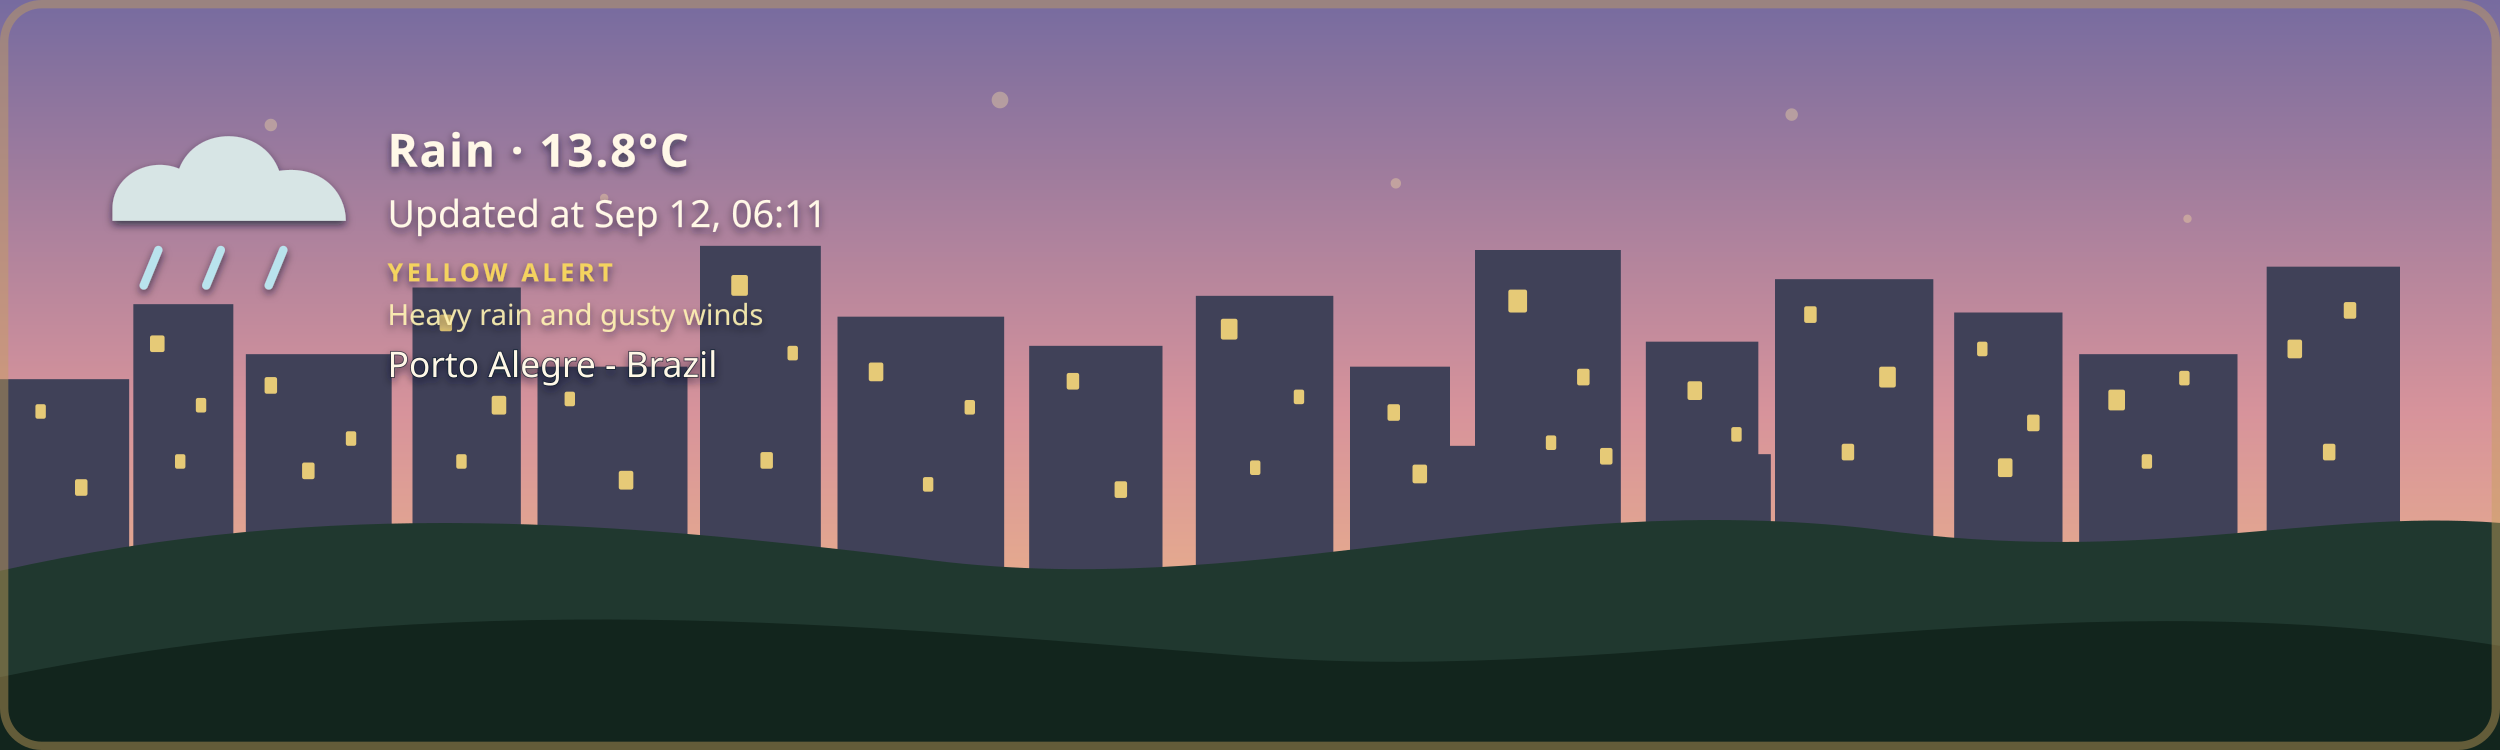
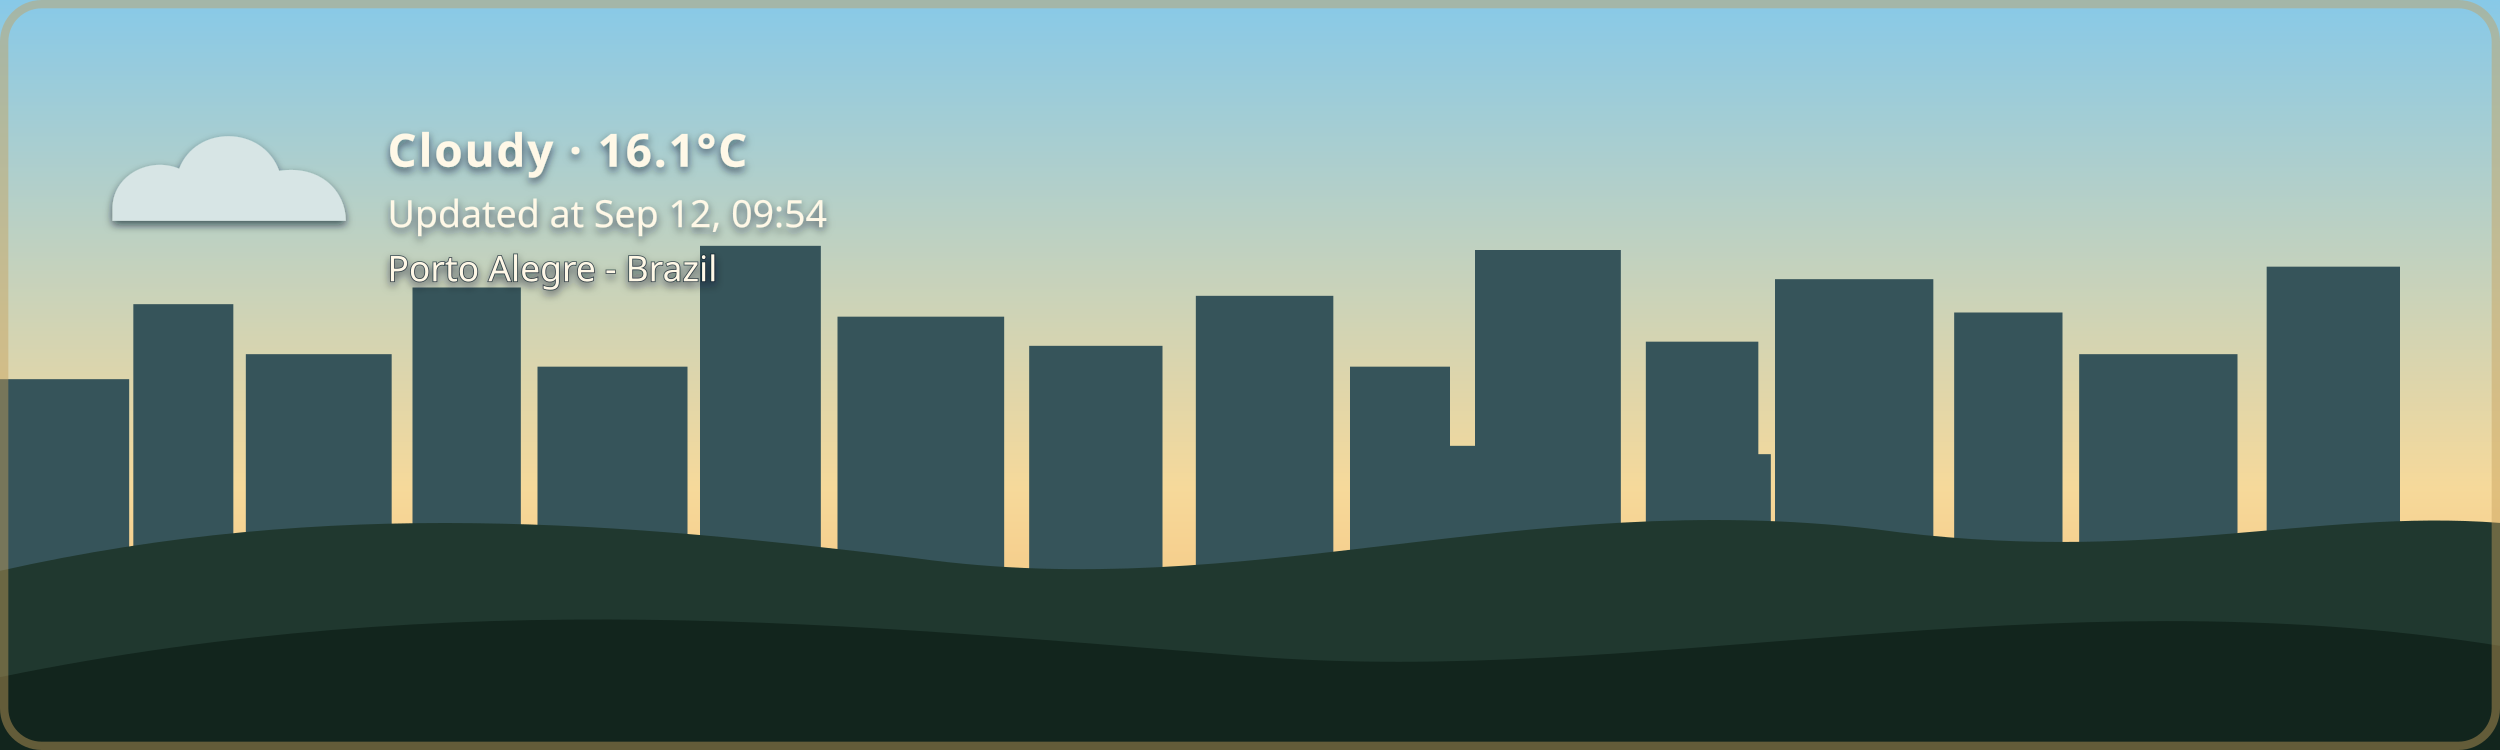
- <svg xmlns="http://www.w3.org/2000/svg" width="1200" height="360" viewBox="0 0 1200 360" role="img" aria-labelledby="title description" class="github-time-dawn weather-rain alert-yellow" data-temperature="13.8°C" lang="en-US">
+ <svg xmlns="http://www.w3.org/2000/svg" width="1200" height="360" viewBox="0 0 1200 360" role="img" aria-labelledby="title description" class="github-time-day weather-cloudy alert-none" data-temperature="16.1°C" lang="en-US">
  <defs>
    <linearGradient id="daySky" x1="0" y1="0" x2="0" y2="1">
      <stop offset="0%" stop-color="#87c9e8" />
      <stop offset="65%" stop-color="#f6d99a" />
      <stop offset="100%" stop-color="#f4b66e" />
    </linearGradient>
    <linearGradient id="sunsetSky" x1="0" y1="0" x2="0" y2="1">
      <stop offset="0%" stop-color="#4d568f" />
      <stop offset="55%" stop-color="#d46a66" />
      <stop offset="100%" stop-color="#f4a259" />
    </linearGradient>
    <linearGradient id="nightSky" x1="0" y1="0" x2="0" y2="1">
      <stop offset="0%" stop-color="#071426" />
      <stop offset="60%" stop-color="#102c46" />
      <stop offset="100%" stop-color="#244b4a" />
    </linearGradient>
    <linearGradient id="dawnSky" x1="0" y1="0" x2="0" y2="1">
      <stop offset="0%" stop-color="#766b9f" />
      <stop offset="55%" stop-color="#d7939b" />
      <stop offset="100%" stop-color="#f4c280" />
    </linearGradient>
    <radialGradient id="weatherSunFill" cx="35%" cy="30%" r="72%">
      <stop offset="0%" stop-color="#fff4b8" />
      <stop offset="58%" stop-color="#ffdc7a" />
      <stop offset="100%" stop-color="#f2b84f" />
    </radialGradient>
    <linearGradient id="weatherMoonFill" x1="0" y1="0" x2="1" y2="1">
      <stop offset="0%" stop-color="#fff4bd" />
      <stop offset="62%" stop-color="#ffe08a" />
      <stop offset="100%" stop-color="#e9b957" />
    </linearGradient>
    <filter id="weatherContentShadow" x="-20" y="-20" width="500" height="180" filterUnits="userSpaceOnUse">
      <feGaussianBlur in="SourceAlpha" stdDeviation="2" result="shadowBlur" />
      <feOffset in="shadowBlur" dx="0" dy="2" result="shadowOffset" />
      <feFlood flood-color="#071426" flood-opacity="0.65" result="shadowColor" />
      <feComposite in="shadowColor" in2="shadowOffset" operator="in" result="shadow" />
      <feMerge>
        <feMergeNode in="shadow" />
        <feMergeNode in="SourceGraphic" />
      </feMerge>
    </filter>
  </defs>
  <style>
    /* The sky state is updated by the GitHub Action based on local time. */

    .sky {
      animation: none !important;
    }

    .github-time-day .day-sky,
    .github-time-sunset .sunset-sky,
    .github-time-night .night-sky,
    .github-time-dawn .dawn-sky {
      opacity: 1;
    }

    .github-time-day .sunset-sky,
    .github-time-day .night-sky,
    .github-time-day .dawn-sky,
    .github-time-sunset .day-sky,
    .github-time-sunset .night-sky,
    .github-time-sunset .dawn-sky,
    .github-time-night .day-sky,
    .github-time-night .sunset-sky,
    .github-time-night .dawn-sky,
    .github-time-dawn .day-sky,
    .github-time-dawn .sunset-sky,
    .github-time-dawn .night-sky {
      opacity: 0;
    }

    .github-time-day .day-sky,
    .github-time-sunset .sunset-sky,
    .github-time-night .night-sky,
    .github-time-dawn .dawn-sky {
      animation: sky-fade-in 2.5s ease both !important;
    }

    .weather-effect {
      display: none;
    }

    .github-time-night.weather-clear .weather-moon,
    .github-time-day.weather-clear .weather-sun,
    .github-time-sunset.weather-clear .weather-sun,
    .github-time-dawn.weather-clear .weather-sun,
    .weather-cloudy .weather-cloud,
    .weather-rain .weather-cloud,
    .weather-rain .weather-rainfall,
    .weather-wind-rain .weather-cloud,
    .weather-wind-rain .weather-wind,
    .weather-wind-rain .weather-wind-rainfall,
    .weather-storm .weather-cloud,
    .weather-storm .weather-rainfall,
    .weather-storm .weather-lightning,
    .weather-snow .weather-cloud,
    .weather-snow .weather-snowfall {
      display: block;
    }

    .weather-sun {
      transform-box: fill-box;
      transform-origin: center;
      animation: weather-pulse 4s ease-in-out infinite;
    }

    .weather-moon {
      animation: moon-glow 4s ease-in-out infinite;
    }

    .weather-cloud path {
      animation: cloud-drift 8s ease-in-out infinite alternate;
    }

    .weather-rainfall path {
      animation: rain-fall 1.4s linear infinite;
    }

    .weather-rainfall path:nth-child(2) {
      animation-delay: 0.35s;
    }

    .weather-rainfall path:nth-child(3) {
      animation-delay: 0.7s;
    }

    .weather-wind-rainfall path {
      animation: wind-rain-fall 1.15s linear infinite;
    }

    .weather-wind-rainfall path:nth-child(2) {
      animation-delay: 0.3s;
    }

    .weather-wind-rainfall path:nth-child(3) {
      animation-delay: 0.6s;
    }

    .weather-wind path {
      animation: wind-sweep 1.8s ease-in-out infinite;
    }

    .weather-wind path:nth-child(2) {
      animation-delay: 0.45s;
    }

    .weather-snowfall circle {
      animation: snow-fall 3s ease-in-out infinite;
    }

    .weather-snowfall circle:nth-child(2) {
      animation-delay: 1s;
    }

    .weather-snowfall circle:nth-child(3) {
      animation-delay: 2s;
    }

    .weather-lightning {
      animation: lightning-flash 4s ease-in-out infinite;
    }

    svg.github-time-day .city-back,
    svg.github-time-day .city-mid {
      fill: #36545a;
    }

    svg.github-time-sunset .city-back,
    svg.github-time-sunset .city-mid {
      fill: #303247;
    }

    svg.github-time-night .city-back,
    svg.github-time-night .city-mid {
      fill: #08131d;
    }

    svg.github-time-dawn .city-back,
    svg.github-time-dawn .city-mid {
      fill: #404158;
    }

    .city-window {
      opacity: 0;
      fill: #f8d97a;
    }

    svg.github-time-night .city-window,
    svg.github-time-dawn .city-window,
    svg.github-time-sunset .city-window {
      opacity: 0.9;
    }

    .city-window rect {
      animation: city-window-toggle-a 20s steps(1, end) infinite;
    }

    .city-window rect:nth-child(3n) {
      animation-name: city-window-toggle-b;
      animation-delay: -4s;
    }

    .city-window rect:nth-child(4n) {
      animation-name: city-window-toggle-c;
      animation-delay: -9s;
    }

    .city-window rect:nth-child(5n) {
      animation-name: city-window-toggle-d;
      animation-delay: -13s;
    }

    .city-window rect:nth-child(7n) {
      animation-name: city-window-toggle-e;
      animation-delay: -17s;
    }

    #weather-alert-level,
    #weather-alert-detail {
      display: none;
    }

    svg.alert-yellow #weather-alert-level,
    svg.alert-yellow #weather-alert-detail,
    svg.alert-orange #weather-alert-level,
    svg.alert-orange #weather-alert-detail,
    svg.alert-red #weather-alert-level,
    svg.alert-red #weather-alert-detail {
      display: block;
    }

    svg.alert-yellow #weather-alert-level {
      fill: #f4d35e;
    }

    svg.alert-yellow #weather-alert-detail {
      fill: #fff3b3;
    }

    svg.alert-orange #weather-alert-level {
      fill: #f9a74f;
    }

    svg.alert-orange #weather-alert-detail {
      fill: #ffd0a0;
    }

    svg.alert-red #weather-alert-level {
      fill: #ff675c;
    }

    svg.alert-red #weather-alert-detail {
      fill: #ffc2bf;
    }

    #weather-description,
    #weather-time,
    #weather-alert-level,
    #weather-alert-detail,
    #weather-location {
      animation: info-fade-in 1.5s ease both;
      font-family: sans-serif;
    }

    #weather-description {
      letter-spacing: 0.04em;
    }

    @keyframes sky-fade-in {
      from {
        opacity: 0;
      }

      to {
        opacity: 1;
      }
    }

    @keyframes info-fade-in {
      from {
        opacity: 0;
        transform: translateY(6px);
      }

      to {
        opacity: 1;
        transform: translateY(0);
      }
    }

    @keyframes weather-pulse {
      0%,
      100% {
        opacity: 0.85;
        transform: scale(0.96);
      }

      50% {
        opacity: 1;
        transform: scale(1.04);
      }
    }

    @keyframes moon-glow {
      0%,
      100% {
        opacity: 0.8;
      }

      50% {
        opacity: 1;
      }
    }

    @keyframes cloud-drift {
      from {
        transform: translateX(-5px);
      }

      to {
        transform: translateX(8px);
      }
    }

    @keyframes rain-fall {
      0% {
        opacity: 0;
        transform: translateY(-7px);
      }

      25%,
      75% {
        opacity: 1;
      }

      100% {
        opacity: 0;
        transform: translateY(10px);
      }
    }

    @keyframes wind-rain-fall {
      0% {
        opacity: 0;
        transform: translate(-6px, -5px);
      }

      25%,
      75% {
        opacity: 1;
      }

      100% {
        opacity: 0;
        transform: translate(8px, 10px);
      }
    }

    @keyframes wind-sweep {
      0%,
      100% {
        opacity: 0.3;
        transform: translateX(-7px);
      }

      50% {
        opacity: 1;
        transform: translateX(6px);
      }
    }

    @keyframes snow-fall {
      0%,
      100% {
        opacity: 0.35;
        transform: translateY(-5px);
      }

      50% {
        opacity: 1;
        transform: translate(5px, 8px);
      }
    }

    @keyframes lightning-flash {
      0%,
      88%,
      100% {
        opacity: 0;
      }

      90%,
      93% {
        opacity: 1;
      }
    }

    @keyframes city-window-toggle-a {
      0%,
      19%,
      61%,
      100% {
        opacity: 1;
      }

      20%,
      60% {
        opacity: 0;
      }
    }

    @keyframes city-window-toggle-b {
      0%,
      34%,
      76%,
      100% {
        opacity: 0;
      }

      35%,
      75% {
        opacity: 1;
      }
    }

    @keyframes city-window-toggle-c {
      0%,
      24%,
      46%,
      100% {
        opacity: 1;
      }

      25%,
      45% {
        opacity: 0;
      }
    }

    @keyframes city-window-toggle-d {
      0%,
      49%,
      86%,
      100% {
        opacity: 1;
      }

      50%,
      85% {
        opacity: 0;
      }
    }

    @keyframes city-window-toggle-e {
      0%,
      14%,
      56%,
      100% {
        opacity: 0;
      }

      15%,
      55% {
        opacity: 1;
      }
    }

    .stars {
      opacity: 0;
    }

    .github-time-sunset .stars,
    .github-time-dawn .stars {
      opacity: 0.35;
    }

    .github-time-night .stars {
      opacity: 1;
    }

    .star {
      animation: twinkle 2.5s ease-in-out infinite;
      transform-box: fill-box;
      transform-origin: center;
    }

    .star:nth-child(2) {
      animation-delay: 0.5s;
    }

    .star:nth-child(3) {
      animation-delay: 1s;
    }

    .star:nth-child(4) {
      animation-delay: 1.5s;
    }

    @keyframes twinkle {
      0%,
      100% {
        opacity: 0.25;
        transform: scale(0.8);
      }

      50% {
        opacity: 1;
        transform: scale(1.25);
      }
    }

    /*
     * Disable animations when the visitor has requested reduced motion.
     */
    @media (prefers-reduced-motion: reduce) {
      .sky,
      .stars,
      .star,
      .weather-sun,
      .weather-moon,
      .weather-cloud path,
      .weather-rainfall path,
      .weather-wind-rainfall path,
      .weather-wind path,
      .weather-snowfall circle,
      .weather-lightning,
      .city-window rect,
      #weather-description,
      #weather-time,
      #weather-alert-level,
      #weather-alert-detail,
      #weather-location {
        animation: none !important;
      }
    }
  </style>
  <g id="skies">
    <rect class="sky day-sky" width="1200" height="360" fill="url(#daySky)" />
    <rect class="sky sunset-sky" width="1200" height="360" fill="url(#sunsetSky)" />
    <rect class="sky night-sky" width="1200" height="360" fill="url(#nightSky)" />
    <rect class="sky dawn-sky" width="1200" height="360" fill="url(#dawnSky)" />
  </g>
  <g class="stars" fill="#ffe8a3">
    <circle class="star" cx="130" cy="60" r="3" />
    <circle class="star" cx="290" cy="95" r="2" />
    <circle class="star" cx="480" cy="48" r="4" />
    <circle class="star" cx="670" cy="88" r="2.5" />
    <circle class="star" cx="860" cy="55" r="3" />
    <circle class="star" cx="1050" cy="105" r="2" />
  </g>
  <g class="city-shape">
    <g class="city-back">
      <rect x="0" y="182" width="62" height="94" />
      <rect x="64" y="146" width="48" height="130" />
      <rect x="118" y="170" width="70" height="106" />
      <rect x="198" y="138" width="52" height="138" />
      <rect x="258" y="176" width="72" height="100" />
      <rect x="336" y="118" width="58" height="158" />
      <rect x="402" y="152" width="80" height="124" />
      <rect x="494" y="166" width="64" height="110" />
      <rect x="574" y="142" width="66" height="134" />
      <rect x="648" y="176" width="48" height="100" />
      <rect x="708" y="120" width="70" height="156" />
      <rect x="790" y="164" width="54" height="112" />
      <rect x="852" y="134" width="76" height="142" />
      <rect x="938" y="150" width="52" height="126" />
      <rect x="998" y="170" width="76" height="106" />
      <rect x="1088" y="128" width="64" height="148" />
    </g>
    <g class="city-mid">
      <rect x="24" y="226" width="28" height="50" />
      <rect x="88" y="210" width="18" height="66" />
      <rect x="148" y="218" width="22" height="58" />
      <rect x="214" y="206" width="22" height="70" />
      <rect x="282" y="210" width="18" height="66" />
      <rect x="362" y="206" width="22" height="70" />
      <rect x="430" y="220" width="18" height="56" />
      <rect x="528" y="220" width="20" height="56" />
      <rect x="606" y="214" width="22" height="62" />
      <rect x="690" y="214" width="18" height="62" />
      <rect x="754" y="208" width="18" height="68" />
      <rect x="830" y="218" width="20" height="58" />
      <rect x="892" y="214" width="18" height="62" />
      <rect x="960" y="224" width="18" height="52" />
      <rect x="1018" y="218" width="22" height="58" />
      <rect x="1108" y="210" width="18" height="66" />
    </g>
    <g class="city-window">
      <rect x="17" y="194" width="5" height="7" rx="1" />
      <rect x="36" y="230" width="6" height="8" rx="1" />
      <rect x="72" y="161" width="7" height="8" rx="1" />
      <rect x="84" y="218" width="5" height="7" rx="1" />
      <rect x="94" y="191" width="5" height="7" rx="1" />
      <rect x="127" y="181" width="6" height="8" rx="1" />
      <rect x="145" y="222" width="6" height="8" rx="1" />
      <rect x="166" y="207" width="5" height="7" rx="1" />
      <rect x="211" y="151" width="6" height="8" rx="1" />
      <rect x="219" y="218" width="5" height="7" rx="1" />
      <rect x="236" y="190" width="7" height="9" rx="1" />
      <rect x="271" y="188" width="5" height="7" rx="1" />
      <rect x="297" y="226" width="7" height="9" rx="1" />
      <rect x="351" y="132" width="8" height="10" rx="1" />
      <rect x="365" y="217" width="6" height="8" rx="1" />
      <rect x="378" y="166" width="5" height="7" rx="1" />
      <rect x="417" y="174" width="7" height="9" rx="1" />
      <rect x="443" y="229" width="5" height="7" rx="1" />
      <rect x="463" y="192" width="5" height="7" rx="1" />
      <rect x="512" y="179" width="6" height="8" rx="1" />
      <rect x="535" y="231" width="6" height="8" rx="1" />
      <rect x="586" y="153" width="8" height="10" rx="1" />
      <rect x="600" y="221" width="5" height="7" rx="1" />
      <rect x="621" y="187" width="5" height="7" rx="1" />
      <rect x="666" y="194" width="6" height="8" rx="1" />
      <rect x="678" y="223" width="7" height="9" rx="1" />
      <rect x="724" y="139" width="9" height="11" rx="1" />
      <rect x="742" y="209" width="5" height="7" rx="1" />
      <rect x="757" y="177" width="6" height="8" rx="1" />
      <rect x="768" y="215" width="6" height="8" rx="1" />
      <rect x="810" y="183" width="7" height="9" rx="1" />
      <rect x="831" y="205" width="5" height="7" rx="1" />
      <rect x="866" y="147" width="6" height="8" rx="1" />
      <rect x="884" y="213" width="6" height="8" rx="1" />
      <rect x="902" y="176" width="8" height="10" rx="1" />
      <rect x="949" y="164" width="5" height="7" rx="1" />
      <rect x="959" y="220" width="7" height="9" rx="1" />
      <rect x="973" y="199" width="6" height="8" rx="1" />
      <rect x="1012" y="187" width="8" height="10" rx="1" />
      <rect x="1028" y="218" width="5" height="7" rx="1" />
      <rect x="1046" y="178" width="5" height="7" rx="1" />
      <rect x="1098" y="163" width="7" height="9" rx="1" />
      <rect x="1115" y="213" width="6" height="8" rx="1" />
      <rect x="1125" y="145" width="6" height="8" rx="1" />
    </g>
  </g>
  <g transform="translate(54 48)" filter="url(#weatherContentShadow)">
    <g class="weather-effect weather-sun">
      <circle cx="34" cy="34" r="23" fill="url(#weatherSunFill)" />
      <g stroke="#ffd66f" stroke-width="4" stroke-linecap="round">
        <path d="M 34 0 V 8" />
        <path d="M 34 60 V 68" />
        <path d="M 0 34 H 8" />
        <path d="M 60 34 H 68" />
        <path d="M 10 10 L 16 16" />
        <path d="M 52 52 L 58 58" />
        <path d="M 58 10 L 52 16" />
        <path d="M 16 52 L 10 58" />
      </g>
    </g>
    <g class="weather-effect weather-moon">
      <path d="M 54 4 C 38 7, 26 20, 26 36 C 26 53, 39 66, 56 66 C 65 66, 74 62, 80 56 C 76 57, 72 58, 68 58 C 51 58, 38 45, 38 28 C 38 18, 44 9, 54 4 Z" fill="url(#weatherMoonFill)" />
    </g>
    <g class="weather-effect weather-cloud" fill="#d7e5e5">
      <path d="M 0 52 C 0 36, 18 27, 32 33 C 40 12, 72 12, 80 34 C 100 31, 112 44, 112 58 H 0 Z" />
    </g>
    <g class="weather-effect weather-rainfall" stroke="#b9e3ed" stroke-width="4" stroke-linecap="round">
      <path d="M 22 72 l -7 17" />
      <path d="M 52 72 l -7 17" />
      <path d="M 82 72 l -7 17" />
    </g>
    <g class="weather-effect weather-wind-rainfall" stroke="#b9e3ed" stroke-width="4" stroke-linecap="round">
      <path d="M 50 70 l -10 19" />
      <path d="M 75 70 l -10 19" />
      <path d="M 100 70 l -10 19" />
    </g>
    <g class="weather-effect weather-wind" fill="none" stroke="#eef8ff" stroke-width="3.5" stroke-linecap="round">
      <path d="M 2 73 C 12 68, 22 68, 32 72" />
      <path d="M 2 88 C 13 83, 24 83, 34 87" />
    </g>
    <g class="weather-effect weather-lightning" fill="#ffe37b">
      <path d="M 62 68 l -14 27 h 12 l -7 20 l 24 -31 h -13 z" />
    </g>
    <g class="weather-effect weather-snowfall" fill="#eef8ff">
      <circle cx="22" cy="78" r="4" />
      <circle cx="52" cy="91" r="4" />
      <circle cx="82" cy="78" r="4" />
    </g>
-     <text id="weather-description" x="132" y="32" fill="#fff8e7" font-family="sans-serif" font-size="22" font-weight="600">Rain · 13.8°C</text>
-     <text id="weather-time" x="132" y="61" fill="#fff8e7" font-family="sans-serif" font-size="18">Updated at Sep 12, 06:11</text>
-     <text id="weather-alert-level" x="132" y="87" fill="#eaf3ff" font-family="sans-serif" font-size="12" font-weight="700" letter-spacing="1.8">YELLOW ALERT</text>
-     <text id="weather-alert-detail" x="132" y="108" fill="#eef7ff" font-family="sans-serif" font-size="14" opacity="0.9">Heavy rain and gusty winds</text>
-     <text id="weather-location" x="132" y="133" fill="#fff8e7" stroke="#071426" stroke-width="0.8" stroke-opacity="0.65" paint-order="stroke fill" font-family="sans-serif" font-size="17" font-weight="500">Porto Alegre - Brazil</text>
+     <text id="weather-description" x="132" y="32" fill="#fff8e7" font-family="sans-serif" font-size="22" font-weight="600">Cloudy · 16.1°C</text>
+     <text id="weather-time" x="132" y="61" fill="#fff8e7" font-family="sans-serif" font-size="18">Updated at Sep 12, 09:54</text>
+     <text id="weather-alert-level" x="132" y="87" fill="#eaf3ff" font-family="sans-serif" font-size="12" font-weight="700" letter-spacing="1.8" />
+     <text id="weather-alert-detail" x="132" y="108" fill="#eef7ff" font-family="sans-serif" font-size="14" opacity="0.9" />
+     <text id="weather-location" x="132" y="87" fill="#fff8e7" stroke="#071426" stroke-width="0.8" stroke-opacity="0.65" paint-order="stroke fill" font-family="sans-serif" font-size="17" font-weight="500">Porto Alegre - Brazil</text>
  </g>
  <path d="       M 0 274       C 160 238, 300 251, 440 268       C 600 290, 730 234, 900 254       C 1030 272, 1110 244, 1200 251       L 1200 360       L 0 360       Z     " fill="#20382f" />
  <path d="       M 0 325       C 220 280, 410 300, 600 315       C 790 330, 980 275, 1200 310       L 1200 360       L 0 360       Z     " fill="#12251d" />
  <rect x="2" y="2" width="1196" height="356" rx="18" fill="none" stroke="#c6a15b" stroke-width="4" stroke-opacity="0.45" />
</svg>
